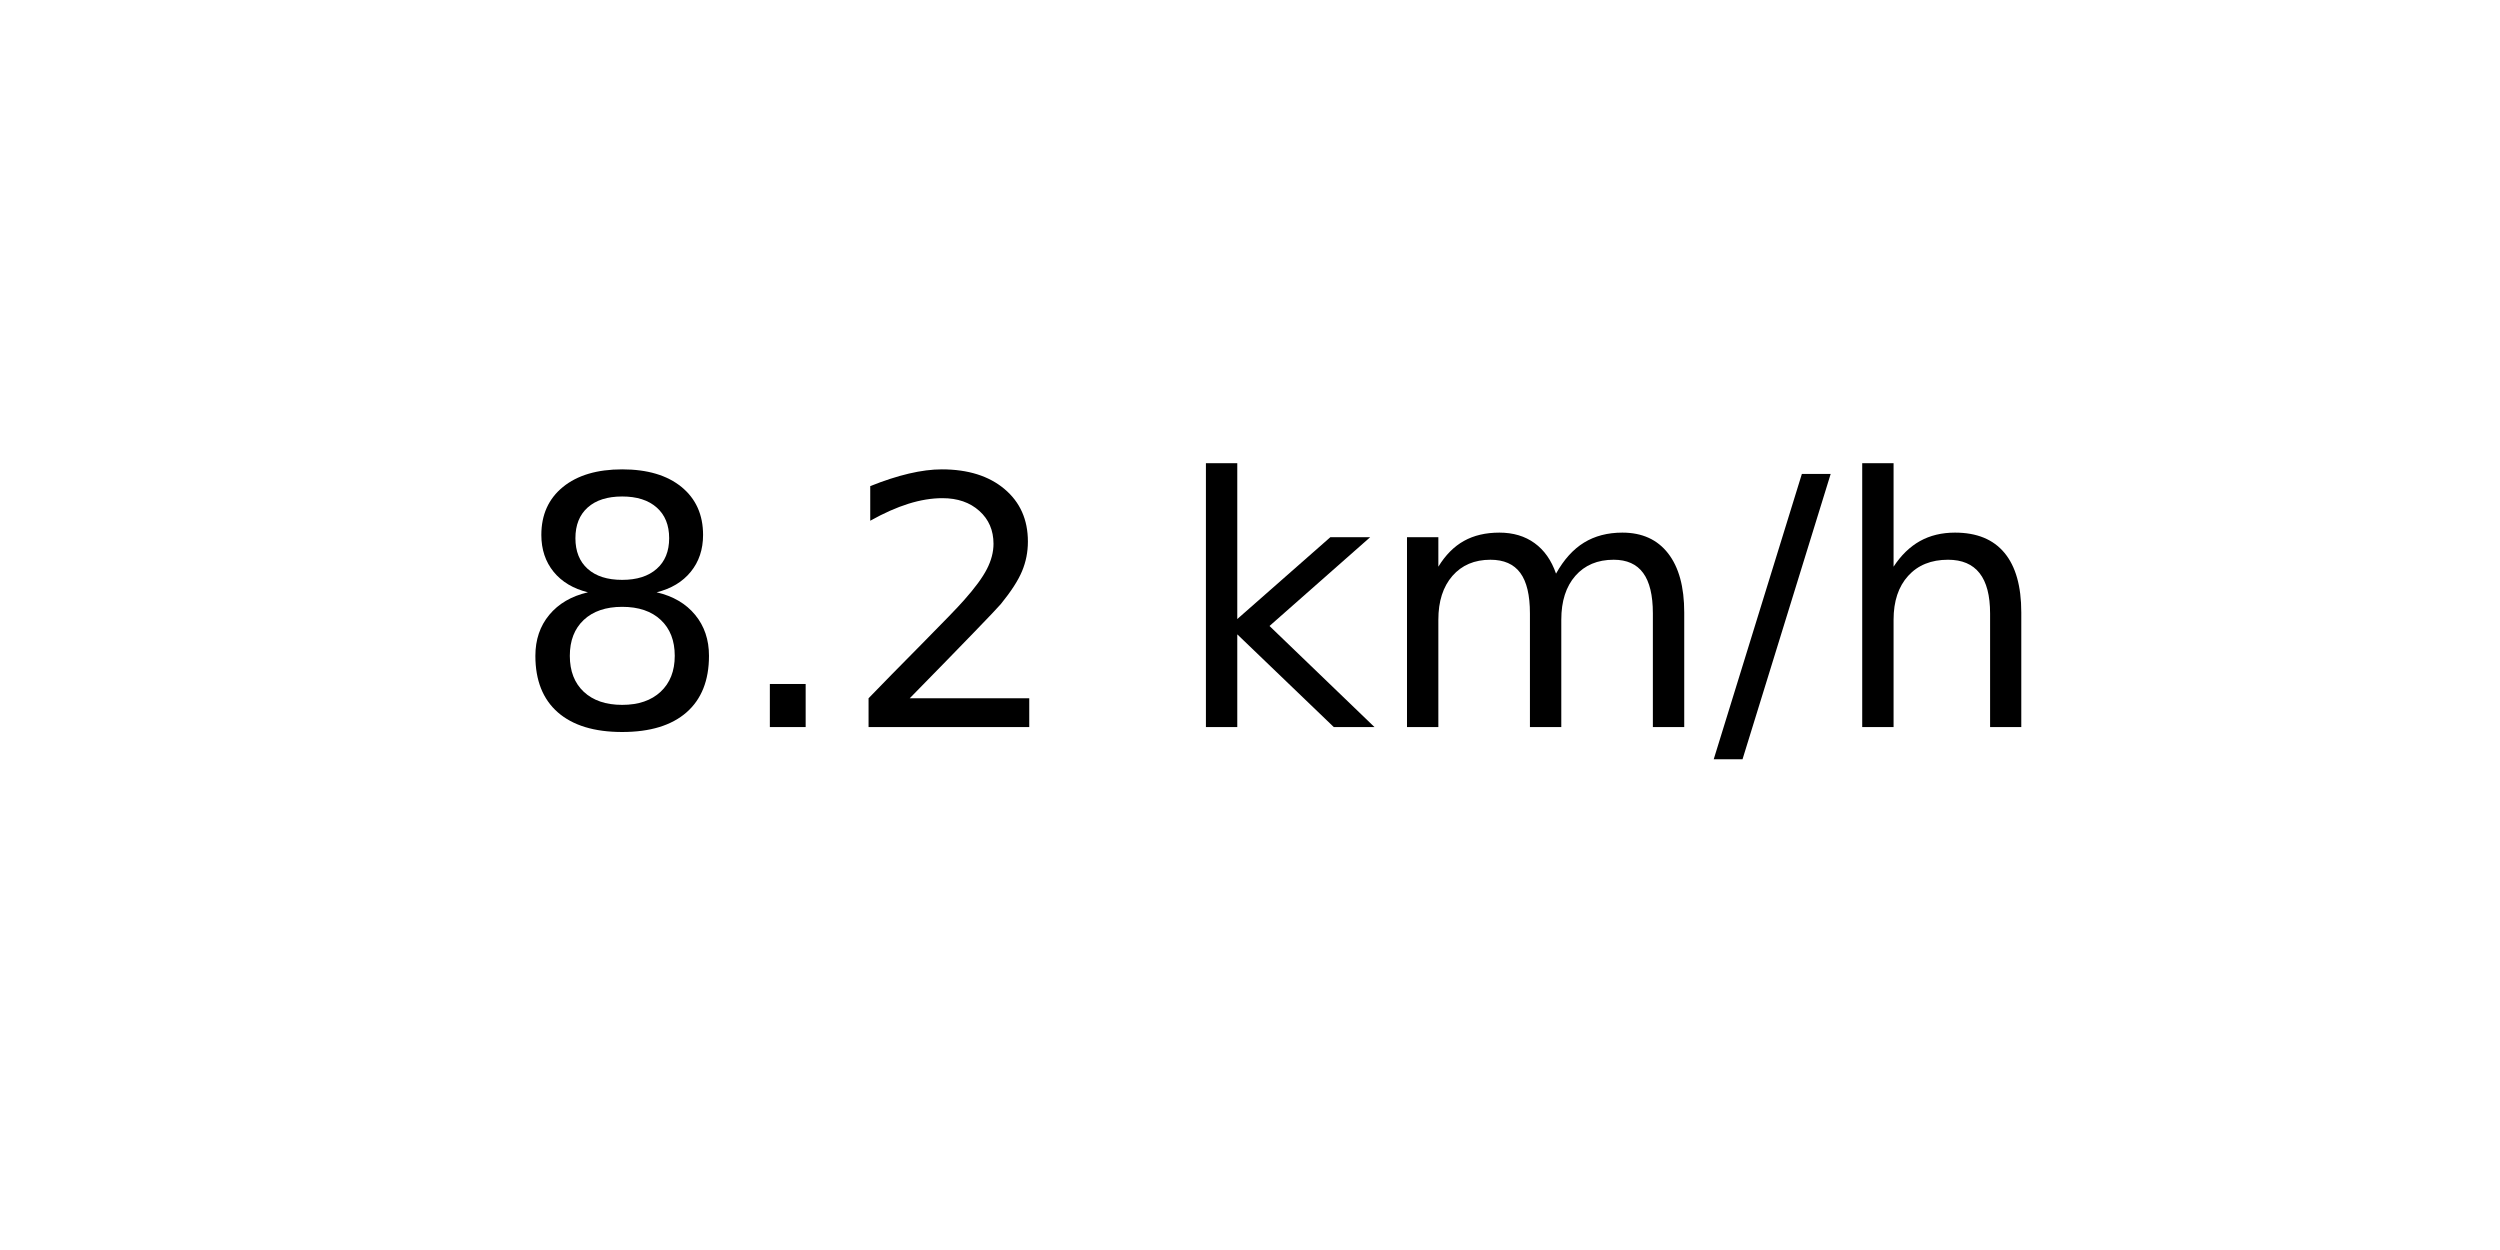
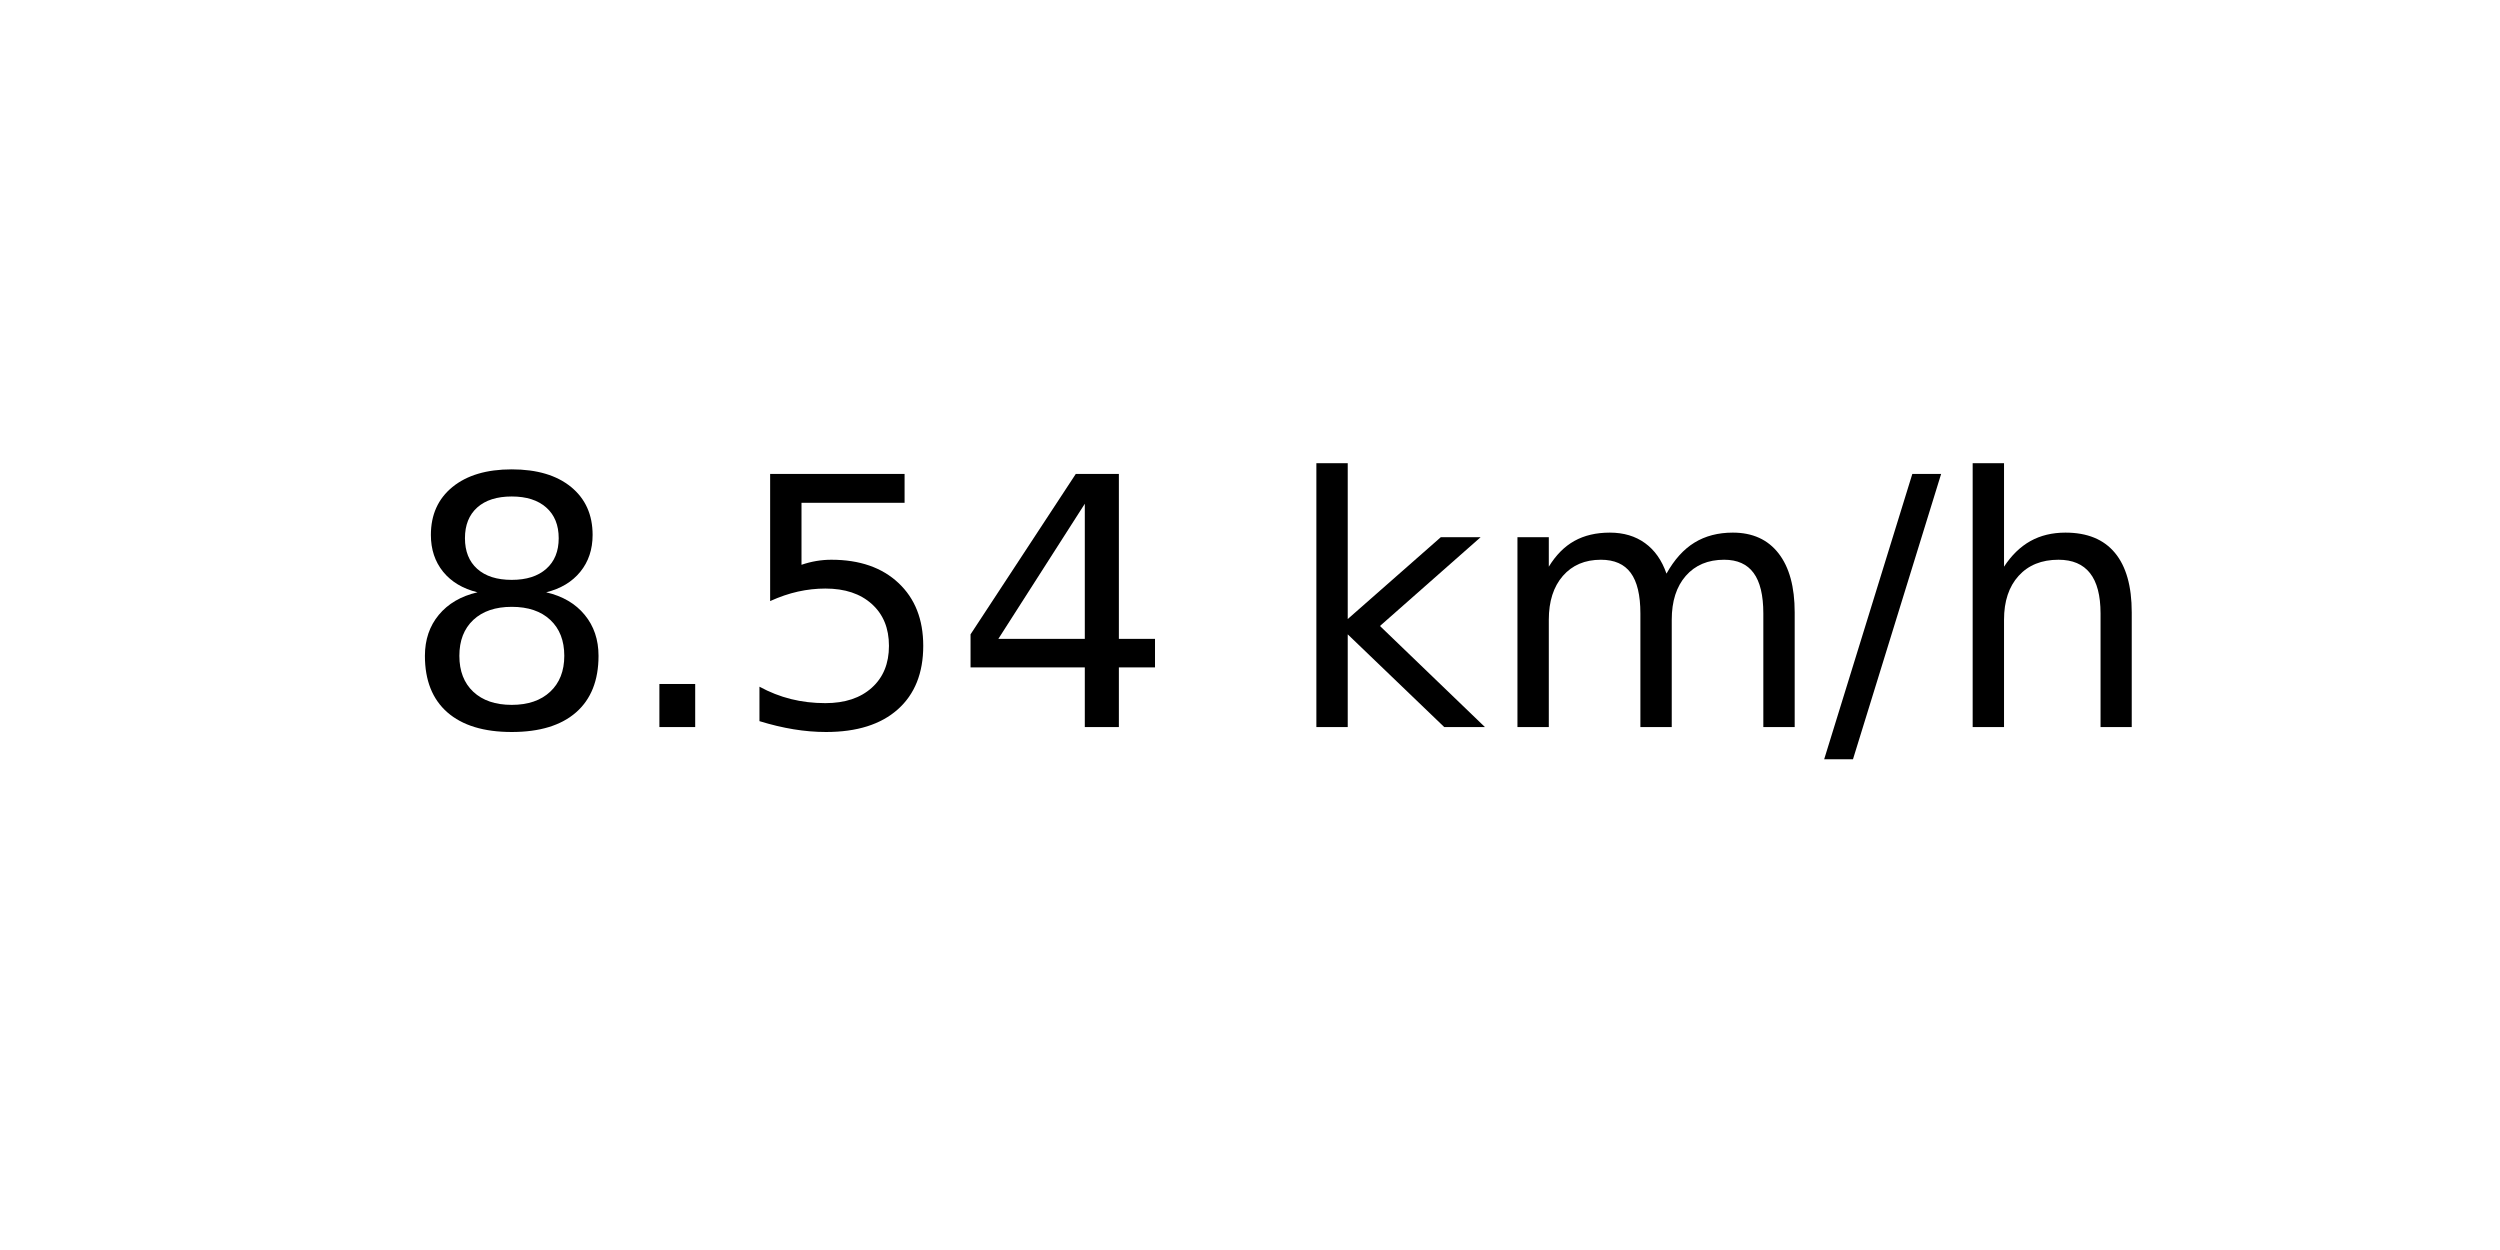
<svg xmlns="http://www.w3.org/2000/svg" xmlns:xlink="http://www.w3.org/1999/xlink" width="72pt" height="36pt" viewBox="0 0 72 36" version="1.1">
  <defs>
    <style type="text/css">*{stroke-linejoin: round; stroke-linecap: butt}</style>
  </defs>
  <g id="figure_1">
    <g id="axes_1">
      <g id="text_1">
-         <g transform="translate(14.74062 20.93937) scale(0.1 -0.1)">
+         <g transform="translate(11.55937 20.93937) scale(0.1 -0.1)">
          <defs>
            <path id="DejaVuSans-38" d="M 2034 2216  Q 1584 2216 1326 1975  Q 1069 1734 1069 1313  Q 1069 891 1326 650  Q 1584 409 2034 409  Q 2484 409 2743 651  Q 3003 894 3003 1313  Q 3003 1734 2745 1975  Q 2488 2216 2034 2216  z M 1403 2484  Q 997 2584 770 2862  Q 544 3141 544 3541  Q 544 4100 942 4425  Q 1341 4750 2034 4750  Q 2731 4750 3128 4425  Q 3525 4100 3525 3541  Q 3525 3141 3298 2862  Q 3072 2584 2669 2484  Q 3125 2378 3379 2068  Q 3634 1759 3634 1313  Q 3634 634 3220 271  Q 2806 -91 2034 -91  Q 1263 -91 848 271  Q 434 634 434 1313  Q 434 1759 690 2068  Q 947 2378 1403 2484  z M 1172 3481  Q 1172 3119 1398 2916  Q 1625 2713 2034 2713  Q 2441 2713 2670 2916  Q 2900 3119 2900 3481  Q 2900 3844 2670 4047  Q 2441 4250 2034 4250  Q 1625 4250 1398 4047  Q 1172 3844 1172 3481  z " transform="scale(0.015625)" />
            <path id="DejaVuSans-2e" d="M 684 794  L 1344 794  L 1344 0  L 684 0  L 684 794  z " transform="scale(0.015625)" />
-             <path id="DejaVuSans-32" d="M 1228 531  L 3431 531  L 3431 0  L 469 0  L 469 531  Q 828 903 1448 1529  Q 2069 2156 2228 2338  Q 2531 2678 2651 2914  Q 2772 3150 2772 3378  Q 2772 3750 2511 3984  Q 2250 4219 1831 4219  Q 1534 4219 1204 4116  Q 875 4013 500 3803  L 500 4441  Q 881 4594 1212 4672  Q 1544 4750 1819 4750  Q 2544 4750 2975 4387  Q 3406 4025 3406 3419  Q 3406 3131 3298 2873  Q 3191 2616 2906 2266  Q 2828 2175 2409 1742  Q 1991 1309 1228 531  z " transform="scale(0.015625)" />
+             <path id="DejaVuSans-35" d="M 691 4666  L 3169 4666  L 3169 4134  L 1269 4134  L 1269 2991  Q 1406 3038 1543 3061  Q 1681 3084 1819 3084  Q 2600 3084 3056 2656  Q 3513 2228 3513 1497  Q 3513 744 3044 326  Q 2575 -91 1722 -91  Q 1428 -91 1123 -41  Q 819 9 494 109  L 494 744  Q 775 591 1075 516  Q 1375 441 1709 441  Q 2250 441 2565 725  Q 2881 1009 2881 1497  Q 2881 1984 2565 2268  Q 2250 2553 1709 2553  Q 1456 2553 1204 2497  Q 953 2441 691 2322  L 691 4666  z " transform="scale(0.015625)" />
+             <path id="DejaVuSans-34" d="M 2419 4116  L 825 1625  L 2419 1625  L 2419 4116  z M 2253 4666  L 3047 4666  L 3047 1625  L 3713 1625  L 3713 1100  L 3047 1100  L 3047 0  L 2419 0  L 2419 1100  L 313 1100  L 313 1709  L 2253 4666  z " transform="scale(0.015625)" />
            <path id="DejaVuSans-20" transform="scale(0.015625)" />
            <path id="DejaVuSans-6b" d="M 581 4863  L 1159 4863  L 1159 1991  L 2875 3500  L 3609 3500  L 1753 1863  L 3688 0  L 2938 0  L 1159 1709  L 1159 0  L 581 0  L 581 4863  z " transform="scale(0.015625)" />
            <path id="DejaVuSans-6d" d="M 3328 2828  Q 3544 3216 3844 3400  Q 4144 3584 4550 3584  Q 5097 3584 5394 3201  Q 5691 2819 5691 2113  L 5691 0  L 5113 0  L 5113 2094  Q 5113 2597 4934 2840  Q 4756 3084 4391 3084  Q 3944 3084 3684 2787  Q 3425 2491 3425 1978  L 3425 0  L 2847 0  L 2847 2094  Q 2847 2600 2669 2842  Q 2491 3084 2119 3084  Q 1678 3084 1418 2786  Q 1159 2488 1159 1978  L 1159 0  L 581 0  L 581 3500  L 1159 3500  L 1159 2956  Q 1356 3278 1631 3431  Q 1906 3584 2284 3584  Q 2666 3584 2933 3390  Q 3200 3197 3328 2828  z " transform="scale(0.015625)" />
            <path id="DejaVuSans-2f" d="M 1625 4666  L 2156 4666  L 531 -594  L 0 -594  L 1625 4666  z " transform="scale(0.015625)" />
            <path id="DejaVuSans-68" d="M 3513 2113  L 3513 0  L 2938 0  L 2938 2094  Q 2938 2591 2744 2837  Q 2550 3084 2163 3084  Q 1697 3084 1428 2787  Q 1159 2491 1159 1978  L 1159 0  L 581 0  L 581 4863  L 1159 4863  L 1159 2956  Q 1366 3272 1645 3428  Q 1925 3584 2291 3584  Q 2894 3584 3203 3211  Q 3513 2838 3513 2113  z " transform="scale(0.015625)" />
          </defs>
          <use xlink:href="#DejaVuSans-38" />
          <use xlink:href="#DejaVuSans-2e" x="63.623" />
-           <use xlink:href="#DejaVuSans-32" x="95.41" />
-           <use xlink:href="#DejaVuSans-20" x="159.033" />
-           <use xlink:href="#DejaVuSans-6b" x="190.82" />
-           <use xlink:href="#DejaVuSans-6d" x="248.73" />
-           <use xlink:href="#DejaVuSans-2f" x="346.143" />
-           <use xlink:href="#DejaVuSans-68" x="379.834" />
+           <use xlink:href="#DejaVuSans-35" x="95.41" />
+           <use xlink:href="#DejaVuSans-34" x="159.033" />
+           <use xlink:href="#DejaVuSans-20" x="222.656" />
+           <use xlink:href="#DejaVuSans-6b" x="254.443" />
+           <use xlink:href="#DejaVuSans-6d" x="312.354" />
+           <use xlink:href="#DejaVuSans-2f" x="409.766" />
+           <use xlink:href="#DejaVuSans-68" x="443.457" />
        </g>
      </g>
    </g>
  </g>
</svg>
